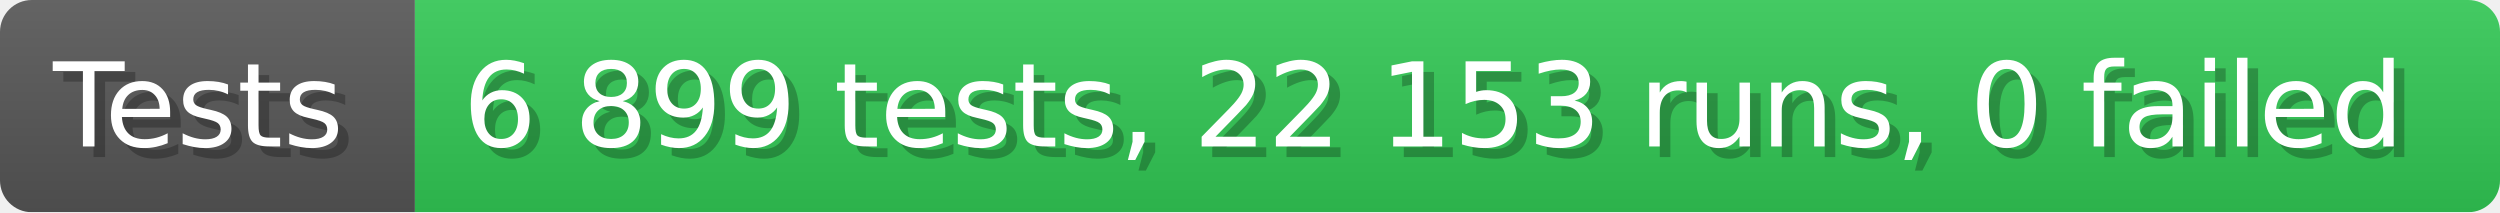
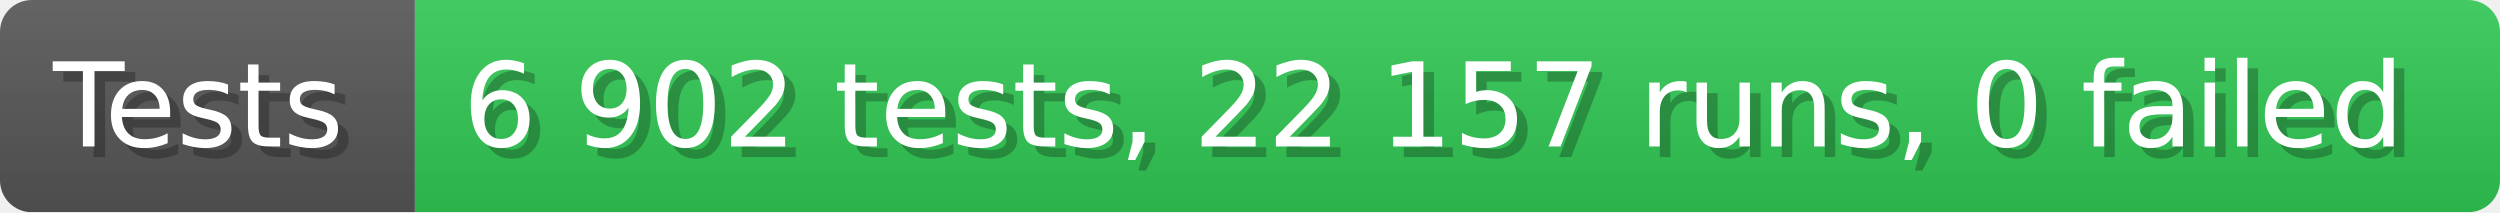
- <svg xmlns="http://www.w3.org/2000/svg" width="235.6" height="20" viewBox="0 0 2356 200" role="img" aria-label="Tests: 6 899 tests, 22 153 runs, 0 failed">
+ <svg xmlns="http://www.w3.org/2000/svg" width="235.6" height="20" viewBox="0 0 2356 200" role="img" aria-label="Tests: 6 902 tests, 22 157 runs, 0 failed">
  <linearGradient id="a" x2="0" y2="100%">
    <stop offset="0" stop-opacity=".1" stop-color="#EEE" />
    <stop offset="1" stop-opacity=".1" />
  </linearGradient>
  <mask id="m">
    <rect width="2356" height="200" rx="30" fill="#FFF" />
  </mask>
  <g mask="url(#m)">
    <rect width="391" height="200" fill="#555" />
    <rect width="1965" height="200" fill="#31c653" x="391" />
    <rect width="2356" height="200" fill="url(#a)" />
  </g>
  <g aria-hidden="true" fill="#fff" text-anchor="start" font-family="Verdana,DejaVu Sans,sans-serif" font-size="110">
    <text x="60" y="148" textLength="291" fill="#000" opacity="0.25">Tests</text>
    <text x="50" y="138" textLength="291">Tests</text>
-     <text x="446" y="148" textLength="1865" fill="#000" opacity="0.25">6 899 tests, 22 153 runs, 0 failed</text>
-     <text x="436" y="138" textLength="1865">6 899 tests, 22 153 runs, 0 failed</text>
+     <text x="446" y="148" textLength="1865" fill="#000" opacity="0.25">6 902 tests, 22 157 runs, 0 failed</text>
+     <text x="436" y="138" textLength="1865">6 902 tests, 22 157 runs, 0 failed</text>
  </g>
</svg>
